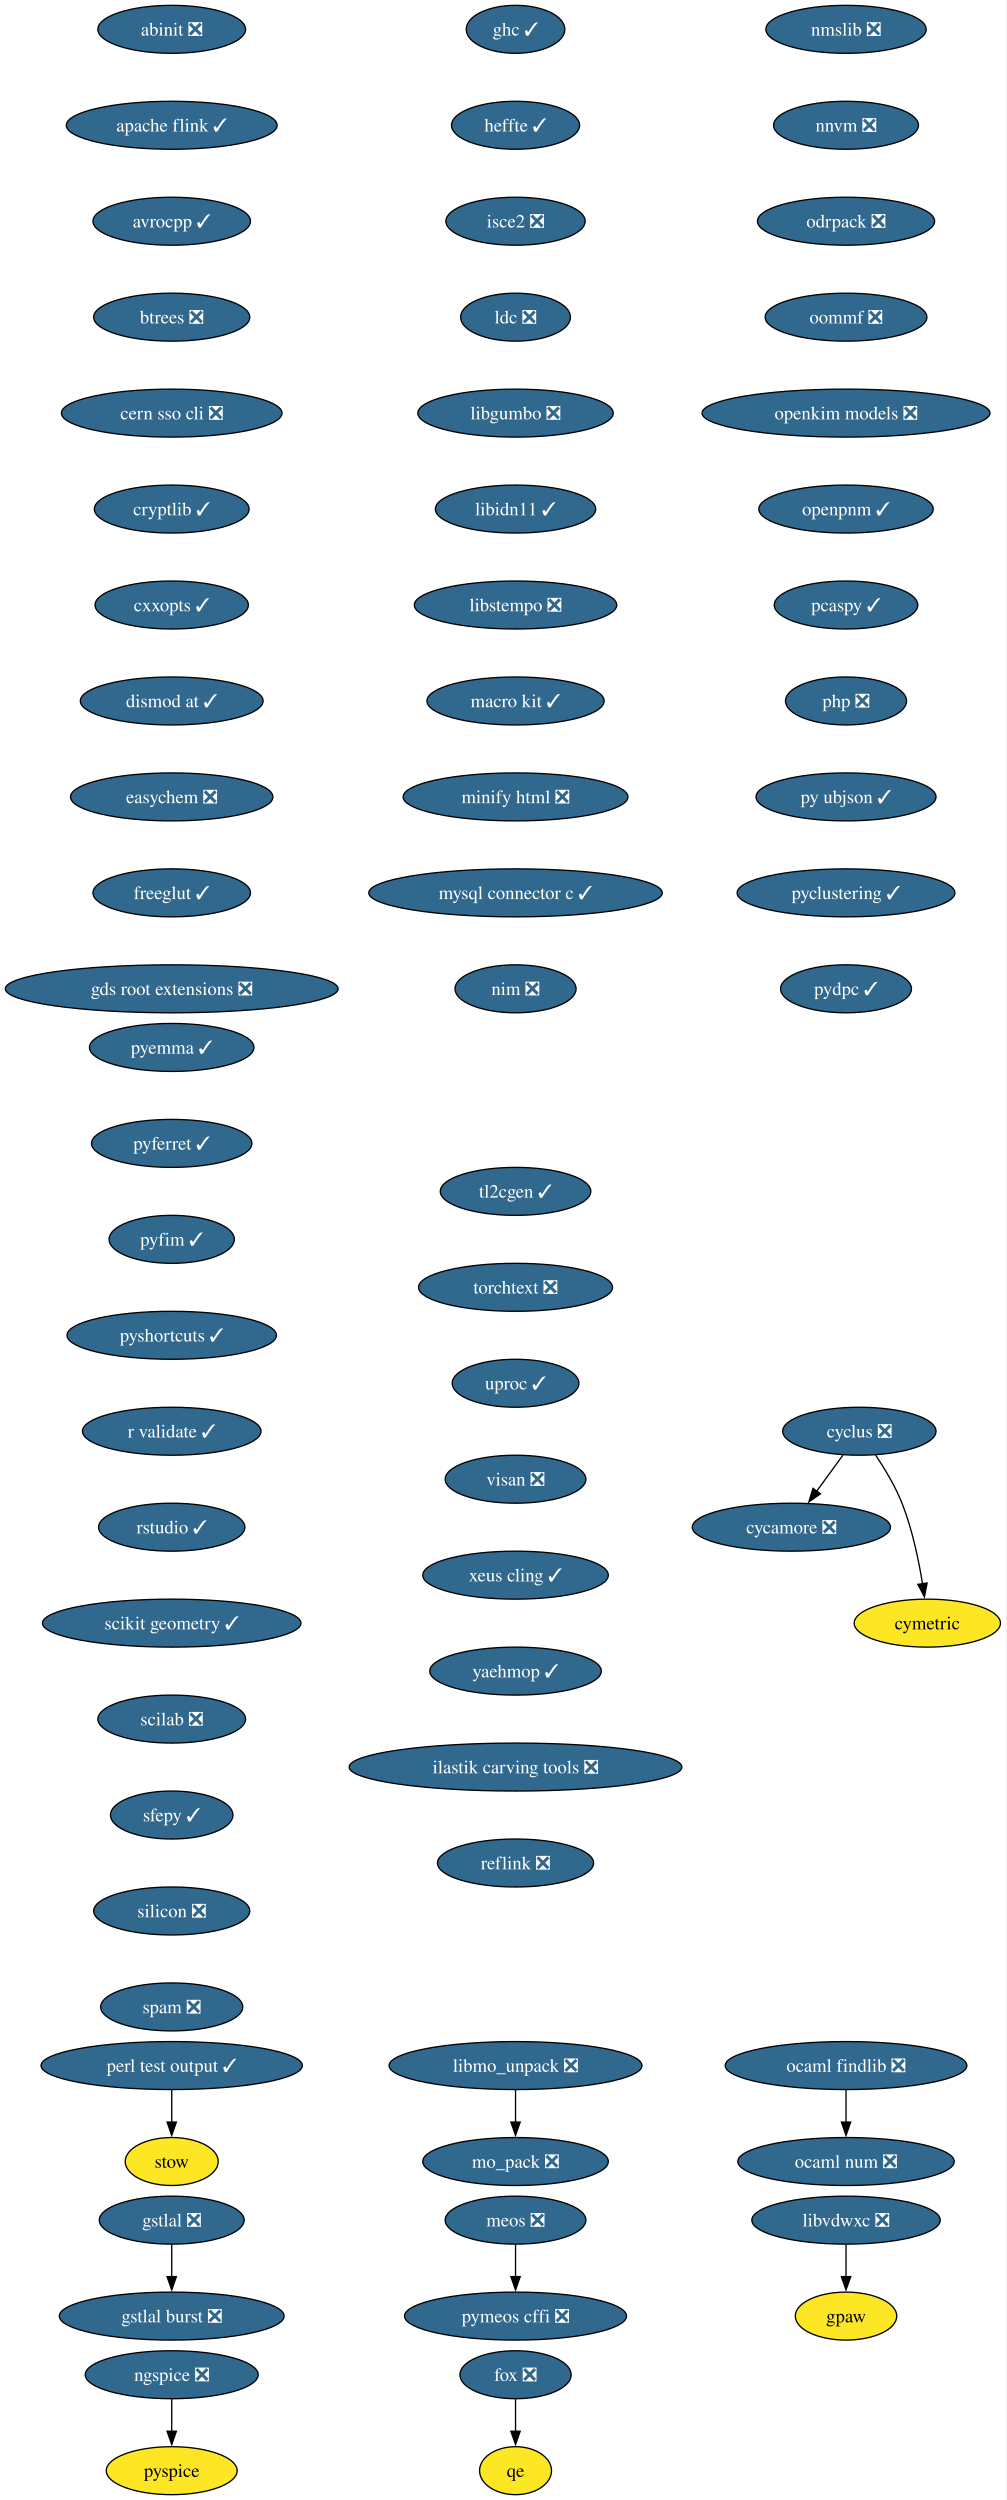
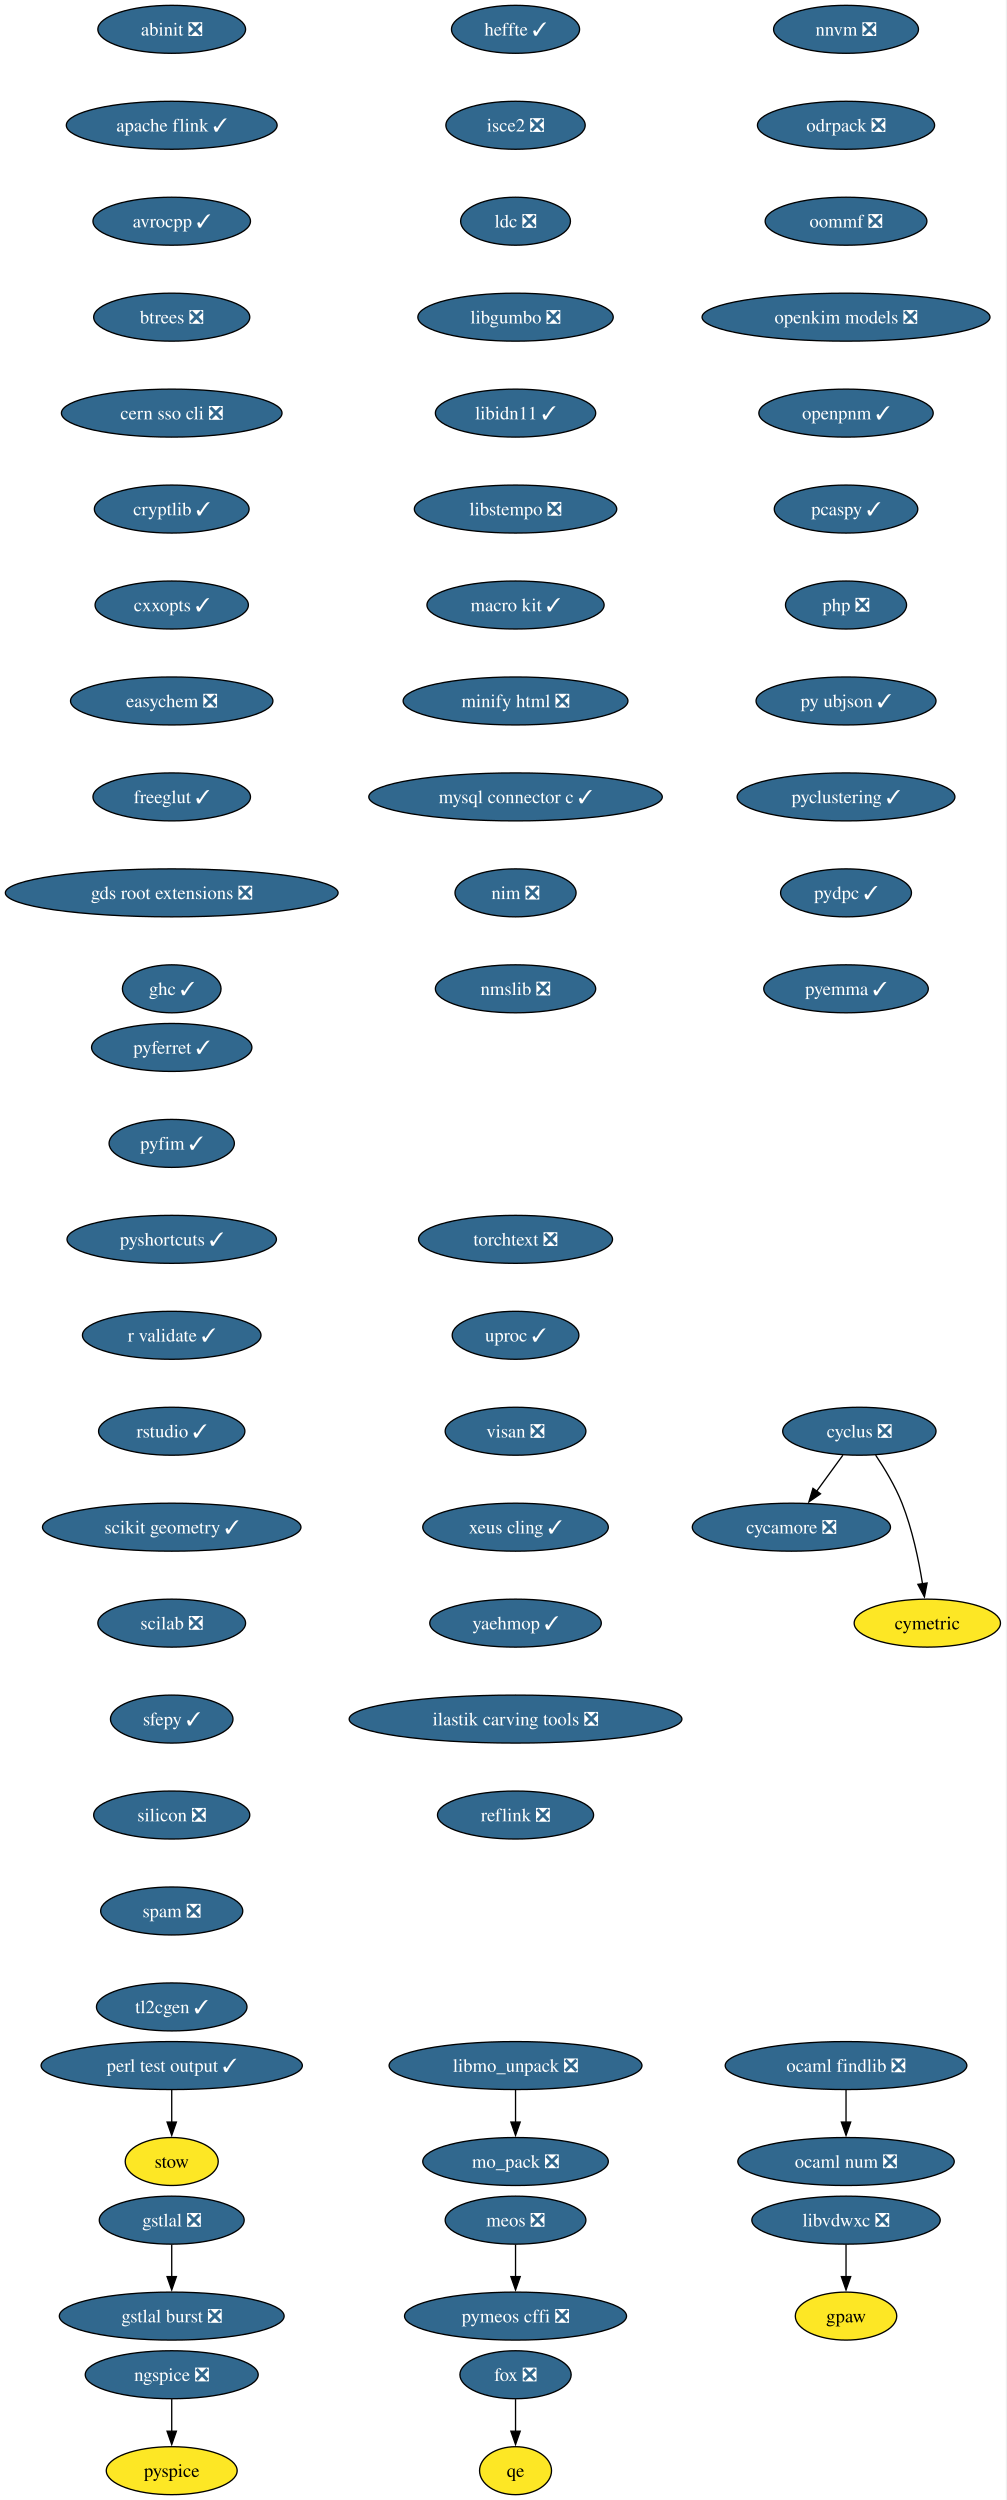
<svg xmlns="http://www.w3.org/2000/svg" xmlns:xlink="http://www.w3.org/1999/xlink" width="755pt" height="1876pt" viewBox="0.00 0.00 755.00 1876.00">
  <g id="graph0" class="graph" transform="scale(1 1) rotate(0) translate(4 1872)">
    <polygon fill="white" stroke="none" points="-4,4 -4,-1872 750.75,-1872 750.75,4 -4,4" />
    <g id="node1" class="node">
      <g id="a_node1">
        <a xlink:href="https://github.com/conda-forge/abinit-feedstock/pull/84" xlink:title="abinit ❎">
          <ellipse fill="#31688e" stroke="black" cx="124.86" cy="-1850" rx="55.42" ry="18" />
          <text xml:space="preserve" text-anchor="middle" x="124.86" y="-1845.33" font-family="Times,serif" font-size="14.00" fill="white">abinit ❎</text>
        </a>
      </g>
    </g>
    <g id="node2" class="node">
      <g id="a_node2">
        <a xlink:href="https://github.com/conda-forge/apache-flink-feedstock/pull/11" xlink:title="apache flink ✓">
          <ellipse fill="#31688e" stroke="black" cx="124.86" cy="-1778" rx="79.09" ry="18" />
          <text xml:space="preserve" text-anchor="middle" x="124.86" y="-1773.33" font-family="Times,serif" font-size="14.00" fill="white">apache flink ✓</text>
        </a>
      </g>
    </g>
    <g id="node3" class="node">
      <g id="a_node3">
        <a xlink:href="https://github.com/conda-forge/avrocpp-feedstock/pull/37" xlink:title="avrocpp ✓">
          <ellipse fill="#31688e" stroke="black" cx="124.86" cy="-1706" rx="59.1" ry="18" />
          <text xml:space="preserve" text-anchor="middle" x="124.86" y="-1701.33" font-family="Times,serif" font-size="14.00" fill="white">avrocpp ✓</text>
        </a>
      </g>
    </g>
    <g id="node4" class="node">
      <g id="a_node4">
        <a xlink:href="https://github.com/conda-forge/btrees-feedstock/pull/20" xlink:title="btrees ❎">
          <ellipse fill="#31688e" stroke="black" cx="124.86" cy="-1634" rx="58.57" ry="18" />
          <text xml:space="preserve" text-anchor="middle" x="124.86" y="-1629.33" font-family="Times,serif" font-size="14.00" fill="white">btrees ❎</text>
        </a>
      </g>
    </g>
    <g id="node5" class="node">
      <g id="a_node5">
        <a xlink:href="https://github.com/conda-forge/cern-sso-cli-feedstock/pull/10" xlink:title="cern sso cli ❎">
          <ellipse fill="#31688e" stroke="black" cx="124.86" cy="-1562" rx="82.77" ry="18" />
          <text xml:space="preserve" text-anchor="middle" x="124.86" y="-1557.33" font-family="Times,serif" font-size="14.00" fill="white">cern sso cli ❎</text>
        </a>
      </g>
    </g>
    <g id="node6" class="node">
      <g id="a_node6">
        <a xlink:href="https://github.com/conda-forge/cryptlib-feedstock/pull/6" xlink:title="cryptlib ✓">
          <ellipse fill="#31688e" stroke="black" cx="124.86" cy="-1490" rx="58.05" ry="18" />
          <text xml:space="preserve" text-anchor="middle" x="124.86" y="-1485.33" font-family="Times,serif" font-size="14.00" fill="white">cryptlib ✓</text>
        </a>
      </g>
    </g>
    <g id="node7" class="node">
      <g id="a_node7">
        <a xlink:href="https://github.com/conda-forge/cxxopts-feedstock/pull/25" xlink:title="cxxopts ✓">
          <ellipse fill="#31688e" stroke="black" cx="124.86" cy="-1418" rx="57.52" ry="18" />
          <text xml:space="preserve" text-anchor="middle" x="124.86" y="-1413.33" font-family="Times,serif" font-size="14.00" fill="white">cxxopts ✓</text>
        </a>
      </g>
    </g>
    <g id="node8" class="node">
      <g id="a_node8">
-         <a xlink:href="https://github.com/conda-forge/dismod-at-feedstock/pull/17" xlink:title="dismod at ✓">
-           <ellipse fill="#31688e" stroke="black" cx="124.86" cy="-1346" rx="68.57" ry="18" />
-           <text xml:space="preserve" text-anchor="middle" x="124.86" y="-1341.33" font-family="Times,serif" font-size="14.00" fill="white">dismod at ✓</text>
+         <a xlink:href="https://github.com/conda-forge/easychem-feedstock/pull/3" xlink:title="easychem ❎">
+           <ellipse fill="#31688e" stroke="black" cx="124.86" cy="-1346" rx="75.94" ry="18" />
+           <text xml:space="preserve" text-anchor="middle" x="124.86" y="-1341.33" font-family="Times,serif" font-size="14.00" fill="white">easychem ❎</text>
        </a>
      </g>
    </g>
    <g id="node12" class="node">
      <g id="a_node12">
-         <a xlink:href="https://github.com/conda-forge/easychem-feedstock/pull/3" xlink:title="easychem ❎">
-           <ellipse fill="#31688e" stroke="black" cx="124.86" cy="-1274" rx="75.94" ry="18" />
-           <text xml:space="preserve" text-anchor="middle" x="124.86" y="-1269.33" font-family="Times,serif" font-size="14.00" fill="white">easychem ❎</text>
+         <a xlink:href="https://github.com/conda-forge/freeglut-feedstock/pull/44" xlink:title="freeglut ✓">
+           <ellipse fill="#31688e" stroke="black" cx="124.86" cy="-1274" rx="59.1" ry="18" />
+           <text xml:space="preserve" text-anchor="middle" x="124.86" y="-1269.33" font-family="Times,serif" font-size="14.00" fill="white">freeglut ✓</text>
        </a>
      </g>
    </g>
    <g id="node9" class="node">
      <g id="a_node9">
        <a xlink:href="https://github.com/conda-forge/cycamore-feedstock/pull/31" xlink:title="cycamore ❎">
          <ellipse fill="#31688e" stroke="black" cx="589.86" cy="-726" rx="74.36" ry="18" />
          <text xml:space="preserve" text-anchor="middle" x="589.86" y="-721.33" font-family="Times,serif" font-size="14.00" fill="white">cycamore ❎</text>
        </a>
      </g>
    </g>
    <g id="node10" class="node">
      <g id="a_node10">
        <a xlink:href="https://github.com/conda-forge/cyclus-feedstock/pull/111" xlink:title="cyclus ❎">
          <ellipse fill="#31688e" stroke="black" cx="640.86" cy="-798" rx="57.52" ry="18" />
          <text xml:space="preserve" text-anchor="middle" x="640.86" y="-793.33" font-family="Times,serif" font-size="14.00" fill="white">cyclus ❎</text>
        </a>
      </g>
    </g>
    <g id="edge8" class="edge">
      <path fill="none" stroke="black" d="M628.52,-780.05C622.57,-771.89 615.3,-761.91 608.68,-752.82" />
      <polygon fill="black" stroke="black" points="611.7,-751.03 602.99,-745.01 606.05,-755.16 611.7,-751.03" />
    </g>
    <g id="node11" class="node">
      <g id="a_node11">
        <a xlink:href="https://github.com/conda-forge/cymetric-feedstock" xlink:title="cymetric">
          <ellipse fill="#fde725" stroke="black" cx="691.86" cy="-654" rx="54.89" ry="18" />
          <text xml:space="preserve" text-anchor="middle" x="691.86" y="-649.33" font-family="Times,serif" font-size="14.00">cymetric</text>
        </a>
      </g>
    </g>
    <g id="edge9" class="edge">
      <path fill="none" stroke="black" d="M653.07,-780.09C659.8,-770.04 667.8,-756.79 672.86,-744 680.56,-724.54 685.38,-701.4 688.24,-683.59" />
      <polygon fill="black" stroke="black" points="691.7,-684.12 689.69,-673.72 684.77,-683.1 691.7,-684.12" />
    </g>
+     <g id="node15" class="node">
+       <g id="a_node15">
+         <a xlink:href="https://github.com/conda-forge/gds-root-extensions-feedstock/pull/29" xlink:title="gds root extensions ❎">
+           <ellipse fill="#31688e" stroke="black" cx="124.86" cy="-1202" rx="124.86" ry="18" />
+           <text xml:space="preserve" text-anchor="middle" x="124.86" y="-1197.33" font-family="Times,serif" font-size="14.00" fill="white">gds root extensions ❎</text>
+         </a>
+       </g>
+     </g>
    <g id="node13" class="node">
      <g id="a_node13">
-         <a xlink:href="https://github.com/conda-forge/freeglut-feedstock/pull/44" xlink:title="freeglut ✓">
-           <ellipse fill="#31688e" stroke="black" cx="124.86" cy="-1202" rx="59.1" ry="18" />
-           <text xml:space="preserve" text-anchor="middle" x="124.86" y="-1197.33" font-family="Times,serif" font-size="14.00" fill="white">freeglut ✓</text>
-         </a>
-       </g>
-     </g>
-     <g id="node16" class="node">
-       <g id="a_node16">
-         <a xlink:href="https://github.com/conda-forge/gds-root-extensions-feedstock/pull/29" xlink:title="gds root extensions ❎">
-           <ellipse fill="#31688e" stroke="black" cx="124.86" cy="-1130" rx="124.86" ry="18" />
-           <text xml:space="preserve" text-anchor="middle" x="124.86" y="-1125.33" font-family="Times,serif" font-size="14.00" fill="white">gds root extensions ❎</text>
-         </a>
-       </g>
-     </g>
-     <g id="node14" class="node">
-       <g id="a_node14">
        <a xlink:href="https://github.com/conda-forge/fox-feedstock/pull/8" xlink:title="fox ❎">
          <ellipse fill="#31688e" stroke="black" cx="382.86" cy="-90" rx="41.74" ry="18" />
          <text xml:space="preserve" text-anchor="middle" x="382.86" y="-85.33" font-family="Times,serif" font-size="14.00" fill="white">fox ❎</text>
        </a>
      </g>
    </g>
-     <g id="node15" class="node">
-       <g id="a_node15">
+     <g id="node14" class="node">
+       <g id="a_node14">
        <a xlink:href="https://github.com/conda-forge/qe-feedstock" xlink:title="qe">
          <ellipse fill="#fde725" stroke="black" cx="382.86" cy="-18" rx="27" ry="18" />
          <text xml:space="preserve" text-anchor="middle" x="382.86" y="-13.32" font-family="Times,serif" font-size="14.00">qe</text>
        </a>
      </g>
    </g>
-     <g id="edge12" class="edge">
+     <g id="edge11" class="edge">
      <path fill="none" stroke="black" d="M382.86,-71.7C382.86,-64.41 382.86,-55.73 382.86,-47.54" />
      <polygon fill="black" stroke="black" points="386.36,-47.62 382.86,-37.62 379.36,-47.62 386.36,-47.62" />
    </g>
+     <g id="node16" class="node">
+       <g id="a_node16">
+         <a xlink:href="https://github.com/conda-forge/ghc-feedstock/pull/43" xlink:title="ghc ✓">
+           <ellipse fill="#31688e" stroke="black" cx="124.86" cy="-1130" rx="37" ry="18" />
+           <text xml:space="preserve" text-anchor="middle" x="124.86" y="-1125.33" font-family="Times,serif" font-size="14.00" fill="white">ghc ✓</text>
+         </a>
+       </g>
+     </g>
    <g id="node17" class="node">
      <g id="a_node17">
-         <a xlink:href="https://github.com/conda-forge/ghc-feedstock/pull/43" xlink:title="ghc ✓">
-           <ellipse fill="#31688e" stroke="black" cx="382.86" cy="-1850" rx="37" ry="18" />
-           <text xml:space="preserve" text-anchor="middle" x="382.86" y="-1845.33" font-family="Times,serif" font-size="14.00" fill="white">ghc ✓</text>
-         </a>
-       </g>
-     </g>
-     <g id="node18" class="node">
-       <g id="a_node18">
-         <a xlink:href="https://github.com/conda-forge/heffte-feedstock/pull/9" xlink:title="heffte ✓">
-           <ellipse fill="#31688e" stroke="black" cx="382.86" cy="-1778" rx="48.05" ry="18" />
-           <text xml:space="preserve" text-anchor="middle" x="382.86" y="-1773.33" font-family="Times,serif" font-size="14.00" fill="white">heffte ✓</text>
-         </a>
-       </g>
-     </g>
-     <g id="node22" class="node">
-       <g id="a_node22">
-         <a xlink:href="https://github.com/conda-forge/isce2-feedstock/pull/89" xlink:title="isce2 ❎">
-           <ellipse fill="#31688e" stroke="black" cx="382.86" cy="-1706" rx="52.26" ry="18" />
-           <text xml:space="preserve" text-anchor="middle" x="382.86" y="-1701.33" font-family="Times,serif" font-size="14.00" fill="white">isce2 ❎</text>
-         </a>
-       </g>
-     </g>
-     <g id="node19" class="node">
-       <g id="a_node19">
        <a xlink:href="https://github.com/conda-forge/gpaw-feedstock" xlink:title="gpaw">
          <ellipse fill="#fde725" stroke="black" cx="630.86" cy="-134" rx="38.06" ry="18" />
          <text xml:space="preserve" text-anchor="middle" x="630.86" y="-129.32" font-family="Times,serif" font-size="14.00">gpaw</text>
        </a>
      </g>
    </g>
-     <g id="node20" class="node">
-       <g id="a_node20">
+     <g id="node18" class="node">
+       <g id="a_node18">
        <a xlink:href="https://github.com/conda-forge/gstlal-feedstock/pull/22" xlink:title="gstlal ❎">
          <ellipse fill="#31688e" stroke="black" cx="124.86" cy="-206" rx="54.36" ry="18" />
          <text xml:space="preserve" text-anchor="middle" x="124.86" y="-201.33" font-family="Times,serif" font-size="14.00" fill="white">gstlal ❎</text>
        </a>
      </g>
    </g>
-     <g id="node21" class="node">
-       <g id="a_node21">
+     <g id="node19" class="node">
+       <g id="a_node19">
        <a xlink:href="https://github.com/conda-forge/gstlal-burst-feedstock/pull/18" xlink:title="gstlal burst ❎">
          <ellipse fill="#31688e" stroke="black" cx="124.86" cy="-134" rx="84.35" ry="18" />
          <text xml:space="preserve" text-anchor="middle" x="124.86" y="-129.32" font-family="Times,serif" font-size="14.00" fill="white">gstlal burst ❎</text>
        </a>
      </g>
    </g>
-     <g id="edge15" class="edge">
+     <g id="edge14" class="edge">
      <path fill="none" stroke="black" d="M124.86,-187.7C124.86,-180.41 124.86,-171.73 124.86,-163.54" />
      <polygon fill="black" stroke="black" points="128.36,-163.62 124.86,-153.62 121.36,-163.62 128.36,-163.62" />
    </g>
+     <g id="node20" class="node">
+       <g id="a_node20">
+         <a xlink:href="https://github.com/conda-forge/heffte-feedstock/pull/9" xlink:title="heffte ✓">
+           <ellipse fill="#31688e" stroke="black" cx="382.86" cy="-1850" rx="48.05" ry="18" />
+           <text xml:space="preserve" text-anchor="middle" x="382.86" y="-1845.33" font-family="Times,serif" font-size="14.00" fill="white">heffte ✓</text>
+         </a>
+       </g>
+     </g>
+     <g id="node21" class="node">
+       <g id="a_node21">
+         <a xlink:href="https://github.com/conda-forge/isce2-feedstock/pull/89" xlink:title="isce2 ❎">
+           <ellipse fill="#31688e" stroke="black" cx="382.86" cy="-1778" rx="52.26" ry="18" />
+           <text xml:space="preserve" text-anchor="middle" x="382.86" y="-1773.33" font-family="Times,serif" font-size="14.00" fill="white">isce2 ❎</text>
+         </a>
+       </g>
+     </g>
+     <g id="node22" class="node">
+       <g id="a_node22">
+         <a xlink:href="https://github.com/conda-forge/ldc-feedstock/pull/65" xlink:title="ldc ❎">
+           <ellipse fill="#31688e" stroke="black" cx="382.86" cy="-1706" rx="41.21" ry="18" />
+           <text xml:space="preserve" text-anchor="middle" x="382.86" y="-1701.33" font-family="Times,serif" font-size="14.00" fill="white">ldc ❎</text>
+         </a>
+       </g>
+     </g>
    <g id="node23" class="node">
      <g id="a_node23">
-         <a xlink:href="https://github.com/conda-forge/ldc-feedstock/pull/65" xlink:title="ldc ❎">
-           <ellipse fill="#31688e" stroke="black" cx="382.86" cy="-1634" rx="41.21" ry="18" />
-           <text xml:space="preserve" text-anchor="middle" x="382.86" y="-1629.33" font-family="Times,serif" font-size="14.00" fill="white">ldc ❎</text>
+         <a xlink:href="https://github.com/conda-forge/libgumbo-feedstock/pull/3" xlink:title="libgumbo ❎">
+           <ellipse fill="#31688e" stroke="black" cx="382.86" cy="-1634" rx="73.3" ry="18" />
+           <text xml:space="preserve" text-anchor="middle" x="382.86" y="-1629.33" font-family="Times,serif" font-size="14.00" fill="white">libgumbo ❎</text>
        </a>
      </g>
    </g>
    <g id="node24" class="node">
      <g id="a_node24">
-         <a xlink:href="https://github.com/conda-forge/libgumbo-feedstock/pull/3" xlink:title="libgumbo ❎">
-           <ellipse fill="#31688e" stroke="black" cx="382.86" cy="-1562" rx="73.3" ry="18" />
-           <text xml:space="preserve" text-anchor="middle" x="382.86" y="-1557.33" font-family="Times,serif" font-size="14.00" fill="white">libgumbo ❎</text>
+         <a xlink:href="https://github.com/conda-forge/libidn11-feedstock/pull/12" xlink:title="libidn11 ✓">
+           <ellipse fill="#31688e" stroke="black" cx="382.86" cy="-1562" rx="60.15" ry="18" />
+           <text xml:space="preserve" text-anchor="middle" x="382.86" y="-1557.33" font-family="Times,serif" font-size="14.00" fill="white">libidn11 ✓</text>
        </a>
      </g>
    </g>
    <g id="node25" class="node">
      <g id="a_node25">
-         <a xlink:href="https://github.com/conda-forge/libidn11-feedstock/pull/12" xlink:title="libidn11 ✓">
-           <ellipse fill="#31688e" stroke="black" cx="382.86" cy="-1490" rx="60.15" ry="18" />
-           <text xml:space="preserve" text-anchor="middle" x="382.86" y="-1485.33" font-family="Times,serif" font-size="14.00" fill="white">libidn11 ✓</text>
+         <a xlink:href="https://github.com/conda-forge/libstempo-feedstock/pull/45" xlink:title="libstempo ❎">
+           <ellipse fill="#31688e" stroke="black" cx="382.86" cy="-1490" rx="75.94" ry="18" />
+           <text xml:space="preserve" text-anchor="middle" x="382.86" y="-1485.33" font-family="Times,serif" font-size="14.00" fill="white">libstempo ❎</text>
+         </a>
+       </g>
+     </g>
+     <g id="node28" class="node">
+       <g id="a_node28">
+         <a xlink:href="https://github.com/conda-forge/macro-kit-feedstock/pull/24" xlink:title="macro kit ✓">
+           <ellipse fill="#31688e" stroke="black" cx="382.86" cy="-1418" rx="66.47" ry="18" />
+           <text xml:space="preserve" text-anchor="middle" x="382.86" y="-1413.33" font-family="Times,serif" font-size="14.00" fill="white">macro kit ✓</text>
        </a>
      </g>
    </g>
    <g id="node26" class="node">
      <g id="a_node26">
-         <a xlink:href="https://github.com/conda-forge/libstempo-feedstock/pull/45" xlink:title="libstempo ❎">
-           <ellipse fill="#31688e" stroke="black" cx="382.86" cy="-1418" rx="75.94" ry="18" />
-           <text xml:space="preserve" text-anchor="middle" x="382.86" y="-1413.33" font-family="Times,serif" font-size="14.00" fill="white">libstempo ❎</text>
-         </a>
-       </g>
-     </g>
-     <g id="node29" class="node">
-       <g id="a_node29">
-         <a xlink:href="https://github.com/conda-forge/macro-kit-feedstock/pull/24" xlink:title="macro kit ✓">
-           <ellipse fill="#31688e" stroke="black" cx="382.86" cy="-1346" rx="66.47" ry="18" />
-           <text xml:space="preserve" text-anchor="middle" x="382.86" y="-1341.33" font-family="Times,serif" font-size="14.00" fill="white">macro kit ✓</text>
-         </a>
-       </g>
-     </g>
-     <g id="node27" class="node">
-       <g id="a_node27">
        <a xlink:href="https://github.com/conda-forge/libmo_unpack-feedstock/pull/17" xlink:title="libmo_unpack ❎">
          <ellipse fill="#31688e" stroke="black" cx="382.86" cy="-322" rx="94.88" ry="18" />
          <text xml:space="preserve" text-anchor="middle" x="382.86" y="-317.32" font-family="Times,serif" font-size="14.00" fill="white">libmo_unpack ❎</text>
        </a>
      </g>
    </g>
-     <g id="node28" class="node">
-       <g id="a_node28">
+     <g id="node27" class="node">
+       <g id="a_node27">
        <a xlink:href="https://github.com/conda-forge/mo_pack-feedstock/pull/41" xlink:title="mo_pack ❎">
          <ellipse fill="#31688e" stroke="black" cx="382.86" cy="-250" rx="69.62" ry="18" />
          <text xml:space="preserve" text-anchor="middle" x="382.86" y="-245.32" font-family="Times,serif" font-size="14.00" fill="white">mo_pack ❎</text>
        </a>
      </g>
    </g>
-     <g id="edge21" class="edge">
+     <g id="edge20" class="edge">
      <path fill="none" stroke="black" d="M382.86,-303.7C382.86,-296.41 382.86,-287.73 382.86,-279.54" />
      <polygon fill="black" stroke="black" points="386.36,-279.62 382.86,-269.62 379.36,-279.62 386.36,-279.62" />
    </g>
-     <g id="node31" class="node">
-       <g id="a_node31">
-         <a xlink:href="https://github.com/conda-forge/minify-html-feedstock/pull/11" xlink:title="minify html ❎">
-           <ellipse fill="#31688e" stroke="black" cx="382.86" cy="-1274" rx="84.35" ry="18" />
-           <text xml:space="preserve" text-anchor="middle" x="382.86" y="-1269.33" font-family="Times,serif" font-size="14.00" fill="white">minify html ❎</text>
-         </a>
-       </g>
-     </g>
    <g id="node30" class="node">
      <g id="a_node30">
+         <a xlink:href="https://github.com/conda-forge/minify-html-feedstock/pull/11" xlink:title="minify html ❎">
+           <ellipse fill="#31688e" stroke="black" cx="382.86" cy="-1346" rx="84.35" ry="18" />
+           <text xml:space="preserve" text-anchor="middle" x="382.86" y="-1341.33" font-family="Times,serif" font-size="14.00" fill="white">minify html ❎</text>
+         </a>
+       </g>
+     </g>
+     <g id="node29" class="node">
+       <g id="a_node29">
        <a xlink:href="https://github.com/conda-forge/libvdwxc-feedstock/pull/12" xlink:title="libvdwxc ❎">
          <ellipse fill="#31688e" stroke="black" cx="630.86" cy="-206" rx="70.68" ry="18" />
          <text xml:space="preserve" text-anchor="middle" x="630.86" y="-201.33" font-family="Times,serif" font-size="14.00" fill="white">libvdwxc ❎</text>
        </a>
      </g>
    </g>
-     <g id="edge23" class="edge">
+     <g id="edge22" class="edge">
      <path fill="none" stroke="black" d="M630.86,-187.7C630.86,-180.41 630.86,-171.73 630.86,-163.54" />
      <polygon fill="black" stroke="black" points="634.36,-163.62 630.86,-153.62 627.36,-163.62 634.36,-163.62" />
    </g>
-     <g id="node34" class="node">
-       <g id="a_node34">
+     <g id="node33" class="node">
+       <g id="a_node33">
        <a xlink:href="https://github.com/conda-forge/mysql-connector-c-feedstock/pull/26" xlink:title="mysql connector c ✓">
-           <ellipse fill="#31688e" stroke="black" cx="382.86" cy="-1202" rx="110.13" ry="18" />
-           <text xml:space="preserve" text-anchor="middle" x="382.86" y="-1197.33" font-family="Times,serif" font-size="14.00" fill="white">mysql connector c ✓</text>
-         </a>
-       </g>
-     </g>
-     <g id="node32" class="node">
-       <g id="a_node32">
+           <ellipse fill="#31688e" stroke="black" cx="382.86" cy="-1274" rx="110.13" ry="18" />
+           <text xml:space="preserve" text-anchor="middle" x="382.86" y="-1269.33" font-family="Times,serif" font-size="14.00" fill="white">mysql connector c ✓</text>
+         </a>
+       </g>
+     </g>
+     <g id="node31" class="node">
+       <g id="a_node31">
        <a xlink:href="https://github.com/conda-forge/meos-feedstock/pull/18" xlink:title="meos ❎">
          <ellipse fill="#31688e" stroke="black" cx="382.86" cy="-206" rx="52.79" ry="18" />
          <text xml:space="preserve" text-anchor="middle" x="382.86" y="-201.33" font-family="Times,serif" font-size="14.00" fill="white">meos ❎</text>
        </a>
      </g>
    </g>
-     <g id="node33" class="node">
-       <g id="a_node33">
+     <g id="node32" class="node">
+       <g id="a_node32">
        <a xlink:href="https://github.com/conda-forge/pymeos-cffi-feedstock/pull/11" xlink:title="pymeos cffi ❎">
          <ellipse fill="#31688e" stroke="black" cx="382.86" cy="-134" rx="83.3" ry="18" />
          <text xml:space="preserve" text-anchor="middle" x="382.86" y="-129.32" font-family="Times,serif" font-size="14.00" fill="white">pymeos cffi ❎</text>
        </a>
      </g>
    </g>
-     <g id="edge25" class="edge">
+     <g id="edge24" class="edge">
      <path fill="none" stroke="black" d="M382.86,-187.7C382.86,-180.41 382.86,-171.73 382.86,-163.54" />
      <polygon fill="black" stroke="black" points="386.36,-163.62 382.86,-153.62 379.36,-163.62 386.36,-163.62" />
    </g>
+     <g id="node34" class="node">
+       <g id="a_node34">
+         <a xlink:href="https://github.com/conda-forge/nim-feedstock/pull/19" xlink:title="nim ❎">
+           <ellipse fill="#31688e" stroke="black" cx="382.86" cy="-1202" rx="45.42" ry="18" />
+           <text xml:space="preserve" text-anchor="middle" x="382.86" y="-1197.33" font-family="Times,serif" font-size="14.00" fill="white">nim ❎</text>
+         </a>
+       </g>
+     </g>
+     <g id="node37" class="node">
+       <g id="a_node37">
+         <a xlink:href="https://github.com/conda-forge/nmslib-feedstock/pull/28" xlink:title="nmslib ❎">
+           <ellipse fill="#31688e" stroke="black" cx="382.86" cy="-1130" rx="60.15" ry="18" />
+           <text xml:space="preserve" text-anchor="middle" x="382.86" y="-1125.33" font-family="Times,serif" font-size="14.00" fill="white">nmslib ❎</text>
+         </a>
+       </g>
+     </g>
    <g id="node35" class="node">
      <g id="a_node35">
-         <a xlink:href="https://github.com/conda-forge/nim-feedstock/pull/19" xlink:title="nim ❎">
-           <ellipse fill="#31688e" stroke="black" cx="382.86" cy="-1130" rx="45.42" ry="18" />
-           <text xml:space="preserve" text-anchor="middle" x="382.86" y="-1125.33" font-family="Times,serif" font-size="14.00" fill="white">nim ❎</text>
-         </a>
-       </g>
-     </g>
-     <g id="node36" class="node">
-       <g id="a_node36">
        <a xlink:href="https://github.com/conda-forge/ngspice-feedstock/pull/39" xlink:title="ngspice ❎">
          <ellipse fill="#31688e" stroke="black" cx="124.86" cy="-90" rx="64.89" ry="18" />
          <text xml:space="preserve" text-anchor="middle" x="124.86" y="-85.33" font-family="Times,serif" font-size="14.00" fill="white">ngspice ❎</text>
        </a>
      </g>
    </g>
-     <g id="node37" class="node">
-       <g id="a_node37">
+     <g id="node36" class="node">
+       <g id="a_node36">
        <a xlink:href="https://github.com/conda-forge/pyspice-feedstock" xlink:title="pyspice">
          <ellipse fill="#fde725" stroke="black" cx="124.86" cy="-18" rx="49.1" ry="18" />
          <text xml:space="preserve" text-anchor="middle" x="124.86" y="-13.32" font-family="Times,serif" font-size="14.00">pyspice</text>
        </a>
      </g>
    </g>
-     <g id="edge28" class="edge">
+     <g id="edge27" class="edge">
      <path fill="none" stroke="black" d="M124.86,-71.7C124.86,-64.41 124.86,-55.73 124.86,-47.54" />
      <polygon fill="black" stroke="black" points="128.36,-47.62 124.86,-37.62 121.36,-47.62 128.36,-47.62" />
    </g>
    <g id="node38" class="node">
      <g id="a_node38">
-         <a xlink:href="https://github.com/conda-forge/nmslib-feedstock/pull/28" xlink:title="nmslib ❎">
-           <ellipse fill="#31688e" stroke="black" cx="630.86" cy="-1850" rx="60.15" ry="18" />
-           <text xml:space="preserve" text-anchor="middle" x="630.86" y="-1845.33" font-family="Times,serif" font-size="14.00" fill="white">nmslib ❎</text>
+         <a xlink:href="https://github.com/conda-forge/nnvm-feedstock/pull/13" xlink:title="nnvm ❎">
+           <ellipse fill="#31688e" stroke="black" cx="630.86" cy="-1850" rx="54.36" ry="18" />
+           <text xml:space="preserve" text-anchor="middle" x="630.86" y="-1845.33" font-family="Times,serif" font-size="14.00" fill="white">nnvm ❎</text>
        </a>
      </g>
    </g>
    <g id="node39" class="node">
      <g id="a_node39">
-         <a xlink:href="https://github.com/conda-forge/nnvm-feedstock/pull/13" xlink:title="nnvm ❎">
-           <ellipse fill="#31688e" stroke="black" cx="630.86" cy="-1778" rx="54.36" ry="18" />
-           <text xml:space="preserve" text-anchor="middle" x="630.86" y="-1773.33" font-family="Times,serif" font-size="14.00" fill="white">nnvm ❎</text>
+         <a xlink:href="https://github.com/conda-forge/odrpack-feedstock/pull/9" xlink:title="odrpack ❎">
+           <ellipse fill="#31688e" stroke="black" cx="630.86" cy="-1778" rx="66.47" ry="18" />
+           <text xml:space="preserve" text-anchor="middle" x="630.86" y="-1773.33" font-family="Times,serif" font-size="14.00" fill="white">odrpack ❎</text>
+         </a>
+       </g>
+     </g>
+     <g id="node42" class="node">
+       <g id="a_node42">
+         <a xlink:href="https://github.com/conda-forge/oommf-feedstock/pull/31" xlink:title="oommf ❎">
+           <ellipse fill="#31688e" stroke="black" cx="630.86" cy="-1706" rx="60.68" ry="18" />
+           <text xml:space="preserve" text-anchor="middle" x="630.86" y="-1701.33" font-family="Times,serif" font-size="14.00" fill="white">oommf ❎</text>
        </a>
      </g>
    </g>
    <g id="node40" class="node">
      <g id="a_node40">
-         <a xlink:href="https://github.com/conda-forge/odrpack-feedstock/pull/9" xlink:title="odrpack ❎">
-           <ellipse fill="#31688e" stroke="black" cx="630.86" cy="-1706" rx="66.47" ry="18" />
-           <text xml:space="preserve" text-anchor="middle" x="630.86" y="-1701.33" font-family="Times,serif" font-size="14.00" fill="white">odrpack ❎</text>
-         </a>
-       </g>
-     </g>
-     <g id="node43" class="node">
-       <g id="a_node43">
-         <a xlink:href="https://github.com/conda-forge/oommf-feedstock/pull/31" xlink:title="oommf ❎">
-           <ellipse fill="#31688e" stroke="black" cx="630.86" cy="-1634" rx="60.68" ry="18" />
-           <text xml:space="preserve" text-anchor="middle" x="630.86" y="-1629.33" font-family="Times,serif" font-size="14.00" fill="white">oommf ❎</text>
-         </a>
-       </g>
-     </g>
-     <g id="node41" class="node">
-       <g id="a_node41">
        <a xlink:href="https://github.com/conda-forge/ocaml-findlib-feedstock/pull/12" xlink:title="ocaml findlib ❎">
          <ellipse fill="#31688e" stroke="black" cx="630.86" cy="-322" rx="90.67" ry="18" />
          <text xml:space="preserve" text-anchor="middle" x="630.86" y="-317.32" font-family="Times,serif" font-size="14.00" fill="white">ocaml findlib ❎</text>
        </a>
      </g>
    </g>
-     <g id="node42" class="node">
-       <g id="a_node42">
+     <g id="node41" class="node">
+       <g id="a_node41">
        <a xlink:href="https://github.com/conda-forge/ocaml-num-feedstock/pull/9" xlink:title="ocaml num ❎">
          <ellipse fill="#31688e" stroke="black" cx="630.86" cy="-250" rx="81.2" ry="18" />
          <text xml:space="preserve" text-anchor="middle" x="630.86" y="-245.32" font-family="Times,serif" font-size="14.00" fill="white">ocaml num ❎</text>
        </a>
      </g>
    </g>
-     <g id="edge31" class="edge">
+     <g id="edge30" class="edge">
      <path fill="none" stroke="black" d="M630.86,-303.7C630.86,-296.41 630.86,-287.73 630.86,-279.54" />
      <polygon fill="black" stroke="black" points="634.36,-279.62 630.86,-269.62 627.36,-279.62 634.36,-279.62" />
    </g>
+     <g id="node43" class="node">
+       <g id="a_node43">
+         <a xlink:href="https://github.com/conda-forge/openkim-models-feedstock/pull/15" xlink:title="openkim models ❎">
+           <ellipse fill="#31688e" stroke="black" cx="630.86" cy="-1634" rx="108.03" ry="18" />
+           <text xml:space="preserve" text-anchor="middle" x="630.86" y="-1629.33" font-family="Times,serif" font-size="14.00" fill="white">openkim models ❎</text>
+         </a>
+       </g>
+     </g>
    <g id="node44" class="node">
      <g id="a_node44">
-         <a xlink:href="https://github.com/conda-forge/openkim-models-feedstock/pull/15" xlink:title="openkim models ❎">
-           <ellipse fill="#31688e" stroke="black" cx="630.86" cy="-1562" rx="108.03" ry="18" />
-           <text xml:space="preserve" text-anchor="middle" x="630.86" y="-1557.33" font-family="Times,serif" font-size="14.00" fill="white">openkim models ❎</text>
+         <a xlink:href="https://github.com/conda-forge/openpnm-feedstock/pull/40" xlink:title="openpnm ✓">
+           <ellipse fill="#31688e" stroke="black" cx="630.86" cy="-1562" rx="65.41" ry="18" />
+           <text xml:space="preserve" text-anchor="middle" x="630.86" y="-1557.33" font-family="Times,serif" font-size="14.00" fill="white">openpnm ✓</text>
        </a>
      </g>
    </g>
    <g id="node45" class="node">
      <g id="a_node45">
-         <a xlink:href="https://github.com/conda-forge/openpnm-feedstock/pull/40" xlink:title="openpnm ✓">
-           <ellipse fill="#31688e" stroke="black" cx="630.86" cy="-1490" rx="65.41" ry="18" />
-           <text xml:space="preserve" text-anchor="middle" x="630.86" y="-1485.33" font-family="Times,serif" font-size="14.00" fill="white">openpnm ✓</text>
+         <a xlink:href="https://github.com/conda-forge/pcaspy-feedstock/pull/21" xlink:title="pcaspy ✓">
+           <ellipse fill="#31688e" stroke="black" cx="630.86" cy="-1490" rx="53.84" ry="18" />
+           <text xml:space="preserve" text-anchor="middle" x="630.86" y="-1485.33" font-family="Times,serif" font-size="14.00" fill="white">pcaspy ✓</text>
        </a>
      </g>
    </g>
    <g id="node46" class="node">
      <g id="a_node46">
-         <a xlink:href="https://github.com/conda-forge/pcaspy-feedstock/pull/21" xlink:title="pcaspy ✓">
-           <ellipse fill="#31688e" stroke="black" cx="630.86" cy="-1418" rx="53.84" ry="18" />
-           <text xml:space="preserve" text-anchor="middle" x="630.86" y="-1413.33" font-family="Times,serif" font-size="14.00" fill="white">pcaspy ✓</text>
+         <a xlink:href="https://github.com/conda-forge/php-feedstock/pull/55" xlink:title="php ❎">
+           <ellipse fill="#31688e" stroke="black" cx="630.86" cy="-1418" rx="45.42" ry="18" />
+           <text xml:space="preserve" text-anchor="middle" x="630.86" y="-1413.33" font-family="Times,serif" font-size="14.00" fill="white">php ❎</text>
+         </a>
+       </g>
+     </g>
+     <g id="node49" class="node">
+       <g id="a_node49">
+         <a xlink:href="https://github.com/conda-forge/py-ubjson-feedstock/pull/27" xlink:title="py ubjson ✓">
+           <ellipse fill="#31688e" stroke="black" cx="630.86" cy="-1346" rx="67.52" ry="18" />
+           <text xml:space="preserve" text-anchor="middle" x="630.86" y="-1341.33" font-family="Times,serif" font-size="14.00" fill="white">py ubjson ✓</text>
        </a>
      </g>
    </g>
    <g id="node47" class="node">
      <g id="a_node47">
-         <a xlink:href="https://github.com/conda-forge/php-feedstock/pull/55" xlink:title="php ❎">
-           <ellipse fill="#31688e" stroke="black" cx="630.86" cy="-1346" rx="45.42" ry="18" />
-           <text xml:space="preserve" text-anchor="middle" x="630.86" y="-1341.33" font-family="Times,serif" font-size="14.00" fill="white">php ❎</text>
-         </a>
-       </g>
-     </g>
-     <g id="node50" class="node">
-       <g id="a_node50">
-         <a xlink:href="https://github.com/conda-forge/py-ubjson-feedstock/pull/27" xlink:title="py ubjson ✓">
-           <ellipse fill="#31688e" stroke="black" cx="630.86" cy="-1274" rx="67.52" ry="18" />
-           <text xml:space="preserve" text-anchor="middle" x="630.86" y="-1269.33" font-family="Times,serif" font-size="14.00" fill="white">py ubjson ✓</text>
-         </a>
-       </g>
-     </g>
-     <g id="node48" class="node">
-       <g id="a_node48">
        <a xlink:href="https://github.com/conda-forge/perl-test-output-feedstock/pull/4" xlink:title="perl test output ✓">
          <ellipse fill="#31688e" stroke="black" cx="124.86" cy="-322" rx="98.03" ry="18" />
          <text xml:space="preserve" text-anchor="middle" x="124.86" y="-317.32" font-family="Times,serif" font-size="14.00" fill="white">perl test output ✓</text>
        </a>
      </g>
    </g>
-     <g id="node49" class="node">
-       <g id="a_node49">
+     <g id="node48" class="node">
+       <g id="a_node48">
        <a xlink:href="https://github.com/conda-forge/stow-feedstock" xlink:title="stow">
          <ellipse fill="#fde725" stroke="black" cx="124.86" cy="-250" rx="34.9" ry="18" />
          <text xml:space="preserve" text-anchor="middle" x="124.86" y="-245.32" font-family="Times,serif" font-size="14.00">stow</text>
        </a>
      </g>
    </g>
-     <g id="edge37" class="edge">
+     <g id="edge36" class="edge">
      <path fill="none" stroke="black" d="M124.86,-303.7C124.86,-296.41 124.86,-287.73 124.86,-279.54" />
      <polygon fill="black" stroke="black" points="128.36,-279.62 124.86,-269.62 121.36,-279.62 128.36,-279.62" />
    </g>
+     <g id="node50" class="node">
+       <g id="a_node50">
+         <a xlink:href="https://github.com/conda-forge/pyclustering-feedstock/pull/21" xlink:title="pyclustering ✓">
+           <ellipse fill="#31688e" stroke="black" cx="630.86" cy="-1274" rx="81.72" ry="18" />
+           <text xml:space="preserve" text-anchor="middle" x="630.86" y="-1269.33" font-family="Times,serif" font-size="14.00" fill="white">pyclustering ✓</text>
+         </a>
+       </g>
+     </g>
    <g id="node51" class="node">
      <g id="a_node51">
-         <a xlink:href="https://github.com/conda-forge/pyclustering-feedstock/pull/21" xlink:title="pyclustering ✓">
-           <ellipse fill="#31688e" stroke="black" cx="630.86" cy="-1202" rx="81.72" ry="18" />
-           <text xml:space="preserve" text-anchor="middle" x="630.86" y="-1197.33" font-family="Times,serif" font-size="14.00" fill="white">pyclustering ✓</text>
+         <a xlink:href="https://github.com/conda-forge/pydpc-feedstock/pull/16" xlink:title="pydpc ✓">
+           <ellipse fill="#31688e" stroke="black" cx="630.86" cy="-1202" rx="49.1" ry="18" />
+           <text xml:space="preserve" text-anchor="middle" x="630.86" y="-1197.33" font-family="Times,serif" font-size="14.00" fill="white">pydpc ✓</text>
        </a>
      </g>
    </g>
    <g id="node52" class="node">
      <g id="a_node52">
-         <a xlink:href="https://github.com/conda-forge/pydpc-feedstock/pull/16" xlink:title="pydpc ✓">
-           <ellipse fill="#31688e" stroke="black" cx="630.86" cy="-1130" rx="49.1" ry="18" />
-           <text xml:space="preserve" text-anchor="middle" x="630.86" y="-1125.33" font-family="Times,serif" font-size="14.00" fill="white">pydpc ✓</text>
+         <a xlink:href="https://github.com/conda-forge/pyemma-feedstock/pull/45" xlink:title="pyemma ✓">
+           <ellipse fill="#31688e" stroke="black" cx="630.86" cy="-1130" rx="61.73" ry="18" />
+           <text xml:space="preserve" text-anchor="middle" x="630.86" y="-1125.33" font-family="Times,serif" font-size="14.00" fill="white">pyemma ✓</text>
        </a>
      </g>
    </g>
    <g id="node53" class="node">
      <g id="a_node53">
-         <a xlink:href="https://github.com/conda-forge/pyemma-feedstock/pull/45" xlink:title="pyemma ✓">
-           <ellipse fill="#31688e" stroke="black" cx="124.86" cy="-1086" rx="61.73" ry="18" />
-           <text xml:space="preserve" text-anchor="middle" x="124.86" y="-1081.33" font-family="Times,serif" font-size="14.00" fill="white">pyemma ✓</text>
+         <a xlink:href="https://github.com/conda-forge/pyferret-feedstock/pull/110" xlink:title="pyferret ✓">
+           <ellipse fill="#31688e" stroke="black" cx="124.86" cy="-1086" rx="60.15" ry="18" />
+           <text xml:space="preserve" text-anchor="middle" x="124.86" y="-1081.33" font-family="Times,serif" font-size="14.00" fill="white">pyferret ✓</text>
        </a>
      </g>
    </g>
    <g id="node54" class="node">
      <g id="a_node54">
-         <a xlink:href="https://github.com/conda-forge/pyferret-feedstock/pull/110" xlink:title="pyferret ✓">
-           <ellipse fill="#31688e" stroke="black" cx="124.86" cy="-1014" rx="60.15" ry="18" />
-           <text xml:space="preserve" text-anchor="middle" x="124.86" y="-1009.33" font-family="Times,serif" font-size="14.00" fill="white">pyferret ✓</text>
+         <a xlink:href="https://github.com/conda-forge/pyfim-feedstock/pull/16" xlink:title="pyfim ✓">
+           <ellipse fill="#31688e" stroke="black" cx="124.86" cy="-1014" rx="47" ry="18" />
+           <text xml:space="preserve" text-anchor="middle" x="124.86" y="-1009.33" font-family="Times,serif" font-size="14.00" fill="white">pyfim ✓</text>
        </a>
      </g>
    </g>
    <g id="node55" class="node">
      <g id="a_node55">
-         <a xlink:href="https://github.com/conda-forge/pyfim-feedstock/pull/16" xlink:title="pyfim ✓">
-           <ellipse fill="#31688e" stroke="black" cx="124.86" cy="-942" rx="47" ry="18" />
-           <text xml:space="preserve" text-anchor="middle" x="124.86" y="-937.33" font-family="Times,serif" font-size="14.00" fill="white">pyfim ✓</text>
+         <a xlink:href="https://github.com/conda-forge/pyshortcuts-feedstock/pull/28" xlink:title="pyshortcuts ✓">
+           <ellipse fill="#31688e" stroke="black" cx="124.86" cy="-942" rx="78.57" ry="18" />
+           <text xml:space="preserve" text-anchor="middle" x="124.86" y="-937.33" font-family="Times,serif" font-size="14.00" fill="white">pyshortcuts ✓</text>
        </a>
      </g>
    </g>
    <g id="node56" class="node">
      <g id="a_node56">
-         <a xlink:href="https://github.com/conda-forge/pyshortcuts-feedstock/pull/28" xlink:title="pyshortcuts ✓">
-           <ellipse fill="#31688e" stroke="black" cx="124.86" cy="-870" rx="78.57" ry="18" />
-           <text xml:space="preserve" text-anchor="middle" x="124.86" y="-865.33" font-family="Times,serif" font-size="14.00" fill="white">pyshortcuts ✓</text>
+         <a xlink:href="https://github.com/conda-forge/r-validate-feedstock/pull/22" xlink:title="r validate ✓">
+           <ellipse fill="#31688e" stroke="black" cx="124.86" cy="-870" rx="66.99" ry="18" />
+           <text xml:space="preserve" text-anchor="middle" x="124.86" y="-865.33" font-family="Times,serif" font-size="14.00" fill="white">r validate ✓</text>
        </a>
      </g>
    </g>
    <g id="node57" class="node">
      <g id="a_node57">
-         <a xlink:href="https://github.com/conda-forge/r-validate-feedstock/pull/22" xlink:title="r validate ✓">
-           <ellipse fill="#31688e" stroke="black" cx="124.86" cy="-798" rx="66.99" ry="18" />
-           <text xml:space="preserve" text-anchor="middle" x="124.86" y="-793.33" font-family="Times,serif" font-size="14.00" fill="white">r validate ✓</text>
+         <a xlink:href="https://github.com/conda-forge/rstudio-feedstock/pull/35" xlink:title="rstudio ✓">
+           <ellipse fill="#31688e" stroke="black" cx="124.86" cy="-798" rx="54.89" ry="18" />
+           <text xml:space="preserve" text-anchor="middle" x="124.86" y="-793.33" font-family="Times,serif" font-size="14.00" fill="white">rstudio ✓</text>
        </a>
      </g>
    </g>
    <g id="node58" class="node">
      <g id="a_node58">
-         <a xlink:href="https://github.com/conda-forge/rstudio-feedstock/pull/35" xlink:title="rstudio ✓">
-           <ellipse fill="#31688e" stroke="black" cx="124.86" cy="-726" rx="54.89" ry="18" />
-           <text xml:space="preserve" text-anchor="middle" x="124.86" y="-721.33" font-family="Times,serif" font-size="14.00" fill="white">rstudio ✓</text>
+         <a xlink:href="https://github.com/conda-forge/scikit-geometry-feedstock/pull/15" xlink:title="scikit geometry ✓">
+           <ellipse fill="#31688e" stroke="black" cx="124.86" cy="-726" rx="96.98" ry="18" />
+           <text xml:space="preserve" text-anchor="middle" x="124.86" y="-721.33" font-family="Times,serif" font-size="14.00" fill="white">scikit geometry ✓</text>
        </a>
      </g>
    </g>
    <g id="node59" class="node">
      <g id="a_node59">
-         <a xlink:href="https://github.com/conda-forge/scikit-geometry-feedstock/pull/15" xlink:title="scikit geometry ✓">
-           <ellipse fill="#31688e" stroke="black" cx="124.86" cy="-654" rx="96.98" ry="18" />
-           <text xml:space="preserve" text-anchor="middle" x="124.86" y="-649.33" font-family="Times,serif" font-size="14.00" fill="white">scikit geometry ✓</text>
+         <a xlink:href="https://github.com/conda-forge/scilab-feedstock/pull/60" xlink:title="scilab ❎">
+           <ellipse fill="#31688e" stroke="black" cx="124.86" cy="-654" rx="55.42" ry="18" />
+           <text xml:space="preserve" text-anchor="middle" x="124.86" y="-649.33" font-family="Times,serif" font-size="14.00" fill="white">scilab ❎</text>
        </a>
      </g>
    </g>
    <g id="node60" class="node">
      <g id="a_node60">
-         <a xlink:href="https://github.com/conda-forge/scilab-feedstock/pull/60" xlink:title="scilab ❎">
-           <ellipse fill="#31688e" stroke="black" cx="124.86" cy="-582" rx="55.42" ry="18" />
-           <text xml:space="preserve" text-anchor="middle" x="124.86" y="-577.33" font-family="Times,serif" font-size="14.00" fill="white">scilab ❎</text>
+         <a xlink:href="https://github.com/conda-forge/sfepy-feedstock/pull/78" xlink:title="sfepy ✓">
+           <ellipse fill="#31688e" stroke="black" cx="124.86" cy="-582" rx="45.95" ry="18" />
+           <text xml:space="preserve" text-anchor="middle" x="124.86" y="-577.33" font-family="Times,serif" font-size="14.00" fill="white">sfepy ✓</text>
        </a>
      </g>
    </g>
    <g id="node61" class="node">
      <g id="a_node61">
-         <a xlink:href="https://github.com/conda-forge/sfepy-feedstock/pull/78" xlink:title="sfepy ✓">
-           <ellipse fill="#31688e" stroke="black" cx="124.86" cy="-510" rx="45.95" ry="18" />
-           <text xml:space="preserve" text-anchor="middle" x="124.86" y="-505.32" font-family="Times,serif" font-size="14.00" fill="white">sfepy ✓</text>
+         <a xlink:href="https://github.com/conda-forge/silicon-feedstock/pull/7" xlink:title="silicon ❎">
+           <ellipse fill="#31688e" stroke="black" cx="124.86" cy="-510" rx="58.57" ry="18" />
+           <text xml:space="preserve" text-anchor="middle" x="124.86" y="-505.32" font-family="Times,serif" font-size="14.00" fill="white">silicon ❎</text>
        </a>
      </g>
    </g>
    <g id="node62" class="node">
      <g id="a_node62">
-         <a xlink:href="https://github.com/conda-forge/silicon-feedstock/pull/7" xlink:title="silicon ❎">
-           <ellipse fill="#31688e" stroke="black" cx="124.86" cy="-438" rx="58.57" ry="18" />
-           <text xml:space="preserve" text-anchor="middle" x="124.86" y="-433.32" font-family="Times,serif" font-size="14.00" fill="white">silicon ❎</text>
+         <a xlink:href="https://github.com/conda-forge/spam-feedstock/pull/2" xlink:title="spam ❎">
+           <ellipse fill="#31688e" stroke="black" cx="124.86" cy="-438" rx="53.31" ry="18" />
+           <text xml:space="preserve" text-anchor="middle" x="124.86" y="-433.32" font-family="Times,serif" font-size="14.00" fill="white">spam ❎</text>
        </a>
      </g>
    </g>
    <g id="node63" class="node">
      <g id="a_node63">
-         <a xlink:href="https://github.com/conda-forge/spam-feedstock/pull/2" xlink:title="spam ❎">
-           <ellipse fill="#31688e" stroke="black" cx="124.86" cy="-366" rx="53.31" ry="18" />
-           <text xml:space="preserve" text-anchor="middle" x="124.86" y="-361.32" font-family="Times,serif" font-size="14.00" fill="white">spam ❎</text>
+         <a xlink:href="https://github.com/conda-forge/tl2cgen-feedstock/pull/14" xlink:title="tl2cgen ✓">
+           <ellipse fill="#31688e" stroke="black" cx="124.86" cy="-366" rx="56.47" ry="18" />
+           <text xml:space="preserve" text-anchor="middle" x="124.86" y="-361.32" font-family="Times,serif" font-size="14.00" fill="white">tl2cgen ✓</text>
        </a>
      </g>
    </g>
    <g id="node64" class="node">
      <g id="a_node64">
-         <a xlink:href="https://github.com/conda-forge/tl2cgen-feedstock/pull/14" xlink:title="tl2cgen ✓">
-           <ellipse fill="#31688e" stroke="black" cx="382.86" cy="-978" rx="56.47" ry="18" />
-           <text xml:space="preserve" text-anchor="middle" x="382.86" y="-973.33" font-family="Times,serif" font-size="14.00" fill="white">tl2cgen ✓</text>
+         <a xlink:href="https://github.com/conda-forge/torchtext-feedstock/pull/7" xlink:title="torchtext ❎">
+           <ellipse fill="#31688e" stroke="black" cx="382.86" cy="-942" rx="72.78" ry="18" />
+           <text xml:space="preserve" text-anchor="middle" x="382.86" y="-937.33" font-family="Times,serif" font-size="14.00" fill="white">torchtext ❎</text>
        </a>
      </g>
    </g>
    <g id="node65" class="node">
      <g id="a_node65">
-         <a xlink:href="https://github.com/conda-forge/torchtext-feedstock/pull/7" xlink:title="torchtext ❎">
-           <ellipse fill="#31688e" stroke="black" cx="382.86" cy="-906" rx="72.78" ry="18" />
-           <text xml:space="preserve" text-anchor="middle" x="382.86" y="-901.33" font-family="Times,serif" font-size="14.00" fill="white">torchtext ❎</text>
+         <a xlink:href="https://github.com/conda-forge/uproc-feedstock/pull/1" xlink:title="uproc ✓">
+           <ellipse fill="#31688e" stroke="black" cx="382.86" cy="-870" rx="47.53" ry="18" />
+           <text xml:space="preserve" text-anchor="middle" x="382.86" y="-865.33" font-family="Times,serif" font-size="14.00" fill="white">uproc ✓</text>
        </a>
      </g>
    </g>
    <g id="node66" class="node">
      <g id="a_node66">
-         <a xlink:href="https://github.com/conda-forge/uproc-feedstock/pull/1" xlink:title="uproc ✓">
-           <ellipse fill="#31688e" stroke="black" cx="382.86" cy="-834" rx="47.53" ry="18" />
-           <text xml:space="preserve" text-anchor="middle" x="382.86" y="-829.33" font-family="Times,serif" font-size="14.00" fill="white">uproc ✓</text>
+         <a xlink:href="https://github.com/conda-forge/visan-feedstock/pull/18" xlink:title="visan ❎">
+           <ellipse fill="#31688e" stroke="black" cx="382.86" cy="-798" rx="52.79" ry="18" />
+           <text xml:space="preserve" text-anchor="middle" x="382.86" y="-793.33" font-family="Times,serif" font-size="14.00" fill="white">visan ❎</text>
        </a>
      </g>
    </g>
    <g id="node67" class="node">
      <g id="a_node67">
-         <a xlink:href="https://github.com/conda-forge/visan-feedstock/pull/18" xlink:title="visan ❎">
-           <ellipse fill="#31688e" stroke="black" cx="382.86" cy="-762" rx="52.79" ry="18" />
-           <text xml:space="preserve" text-anchor="middle" x="382.86" y="-757.33" font-family="Times,serif" font-size="14.00" fill="white">visan ❎</text>
+         <a xlink:href="https://github.com/conda-forge/xeus-cling-feedstock/pull/69" xlink:title="xeus cling ✓">
+           <ellipse fill="#31688e" stroke="black" cx="382.86" cy="-726" rx="69.62" ry="18" />
+           <text xml:space="preserve" text-anchor="middle" x="382.86" y="-721.33" font-family="Times,serif" font-size="14.00" fill="white">xeus cling ✓</text>
        </a>
      </g>
    </g>
    <g id="node68" class="node">
      <g id="a_node68">
-         <a xlink:href="https://github.com/conda-forge/xeus-cling-feedstock/pull/69" xlink:title="xeus cling ✓">
-           <ellipse fill="#31688e" stroke="black" cx="382.86" cy="-690" rx="69.62" ry="18" />
-           <text xml:space="preserve" text-anchor="middle" x="382.86" y="-685.33" font-family="Times,serif" font-size="14.00" fill="white">xeus cling ✓</text>
+         <a xlink:href="https://github.com/conda-forge/yaehmop-feedstock/pull/14" xlink:title="yaehmop ✓">
+           <ellipse fill="#31688e" stroke="black" cx="382.86" cy="-654" rx="64.36" ry="18" />
+           <text xml:space="preserve" text-anchor="middle" x="382.86" y="-649.33" font-family="Times,serif" font-size="14.00" fill="white">yaehmop ✓</text>
        </a>
      </g>
    </g>
    <g id="node69" class="node">
      <g id="a_node69">
-         <a xlink:href="https://github.com/conda-forge/yaehmop-feedstock/pull/14" xlink:title="yaehmop ✓">
-           <ellipse fill="#31688e" stroke="black" cx="382.86" cy="-618" rx="64.36" ry="18" />
-           <text xml:space="preserve" text-anchor="middle" x="382.86" y="-613.33" font-family="Times,serif" font-size="14.00" fill="white">yaehmop ✓</text>
+         <a xlink:href="https://github.com/conda-forge/ilastik-carving-tools-feedstock/pull/2" xlink:title="ilastik carving tools ❎">
+           <ellipse fill="#31688e" stroke="black" cx="382.86" cy="-582" rx="124.86" ry="18" />
+           <text xml:space="preserve" text-anchor="middle" x="382.86" y="-577.33" font-family="Times,serif" font-size="14.00" fill="white">ilastik carving tools ❎</text>
        </a>
      </g>
    </g>
    <g id="node70" class="node">
      <g id="a_node70">
-         <a xlink:href="https://github.com/conda-forge/ilastik-carving-tools-feedstock/pull/2" xlink:title="ilastik carving tools ❎">
-           <ellipse fill="#31688e" stroke="black" cx="382.86" cy="-546" rx="124.86" ry="18" />
-           <text xml:space="preserve" text-anchor="middle" x="382.86" y="-541.33" font-family="Times,serif" font-size="14.00" fill="white">ilastik carving tools ❎</text>
-         </a>
-       </g>
-     </g>
-     <g id="node71" class="node">
-       <g id="a_node71">
        <a xlink:href="https://github.com/conda-forge/reflink-feedstock/pull/1" xlink:title="reflink ❎">
-           <ellipse fill="#31688e" stroke="black" cx="382.86" cy="-474" rx="58.57" ry="18" />
-           <text xml:space="preserve" text-anchor="middle" x="382.86" y="-469.32" font-family="Times,serif" font-size="14.00" fill="white">reflink ❎</text>
+           <ellipse fill="#31688e" stroke="black" cx="382.86" cy="-510" rx="58.57" ry="18" />
+           <text xml:space="preserve" text-anchor="middle" x="382.86" y="-505.32" font-family="Times,serif" font-size="14.00" fill="white">reflink ❎</text>
        </a>
      </g>
    </g>
  </g>
</svg>
